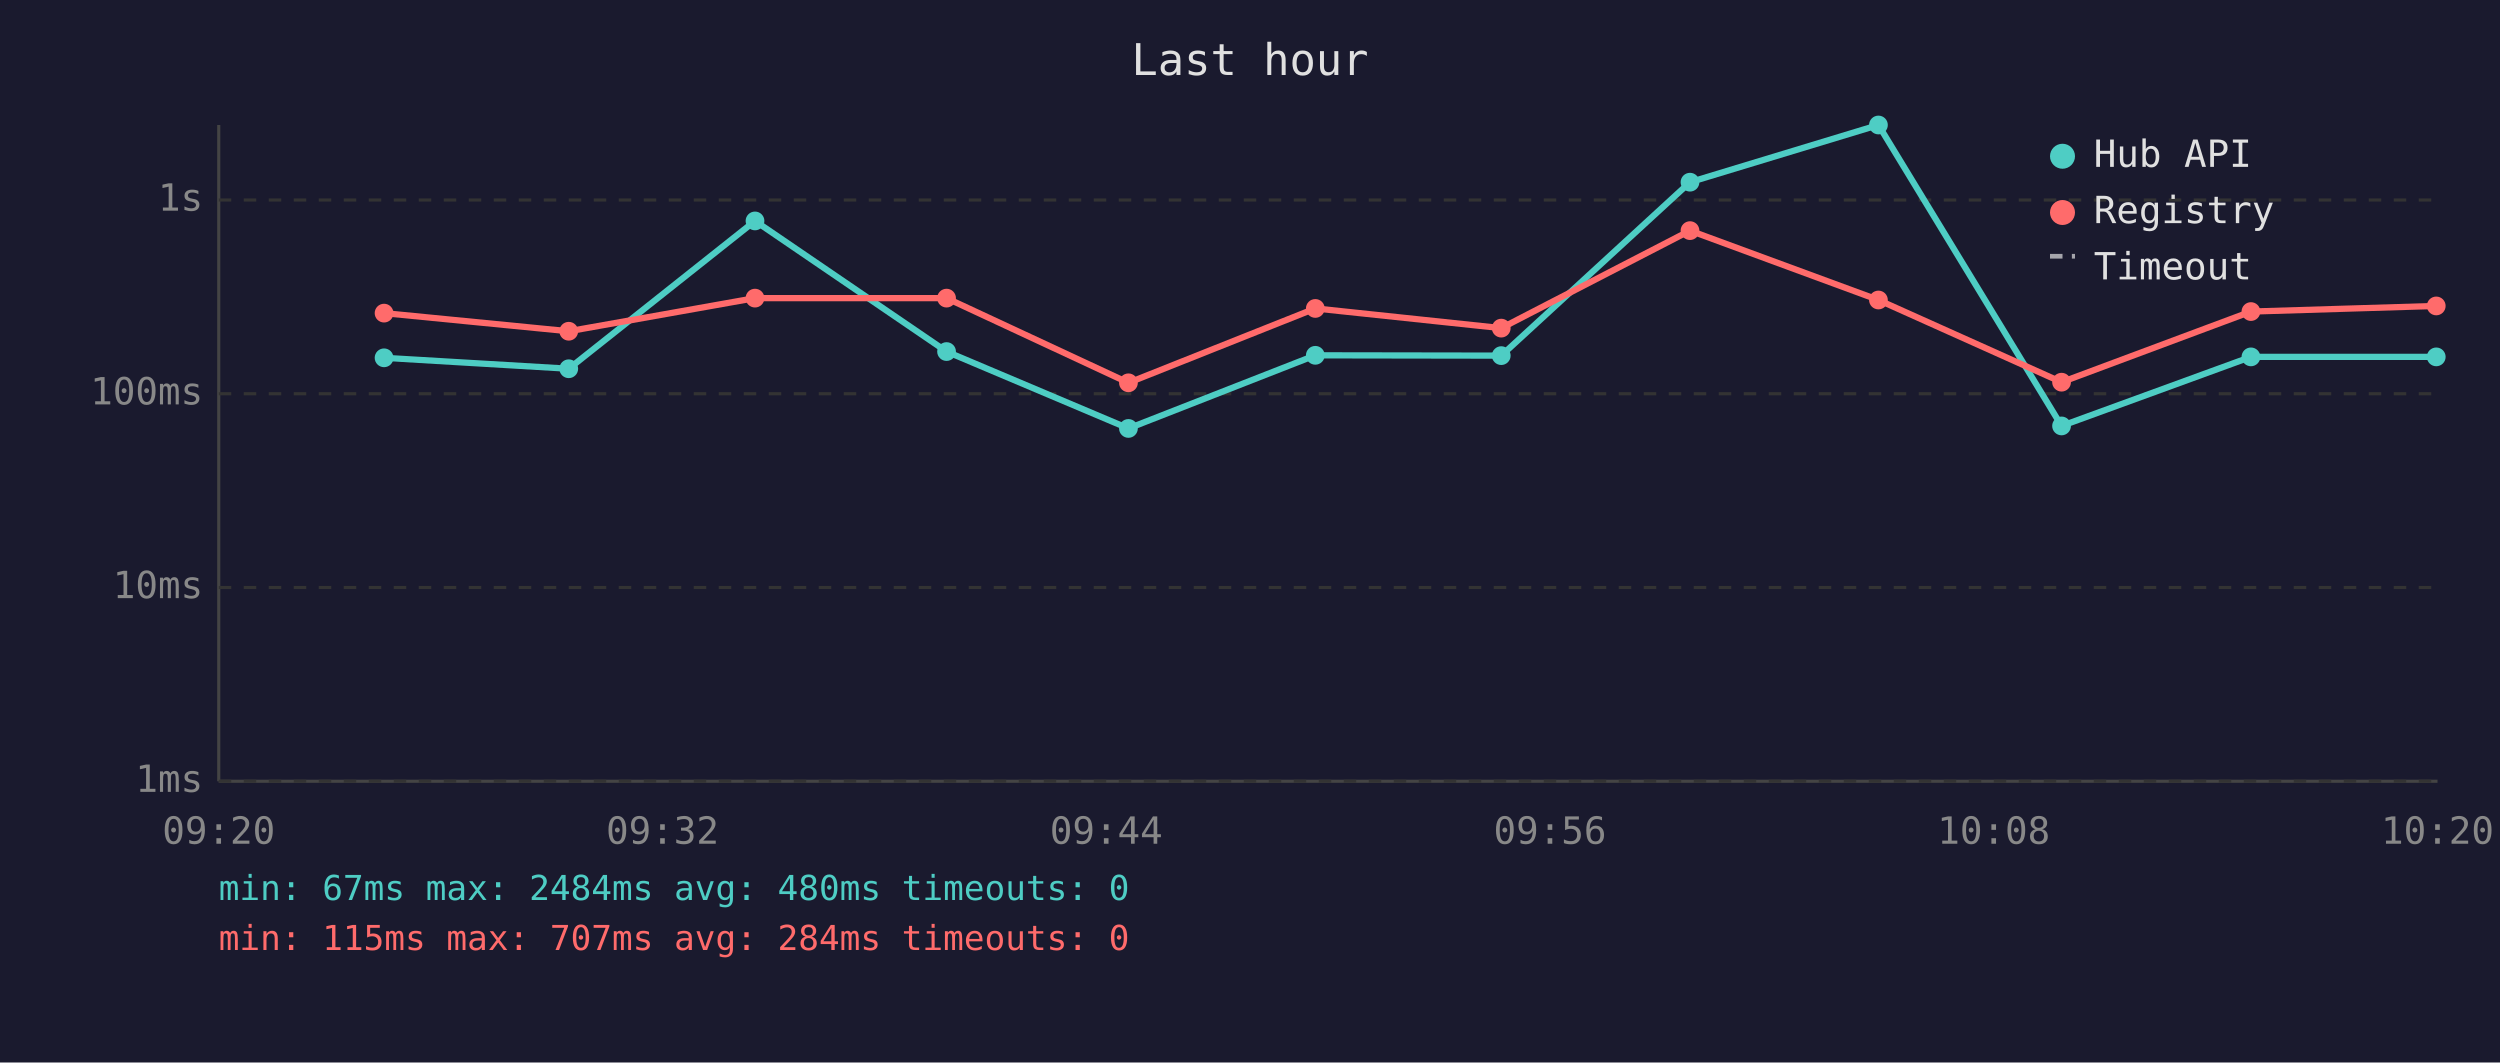
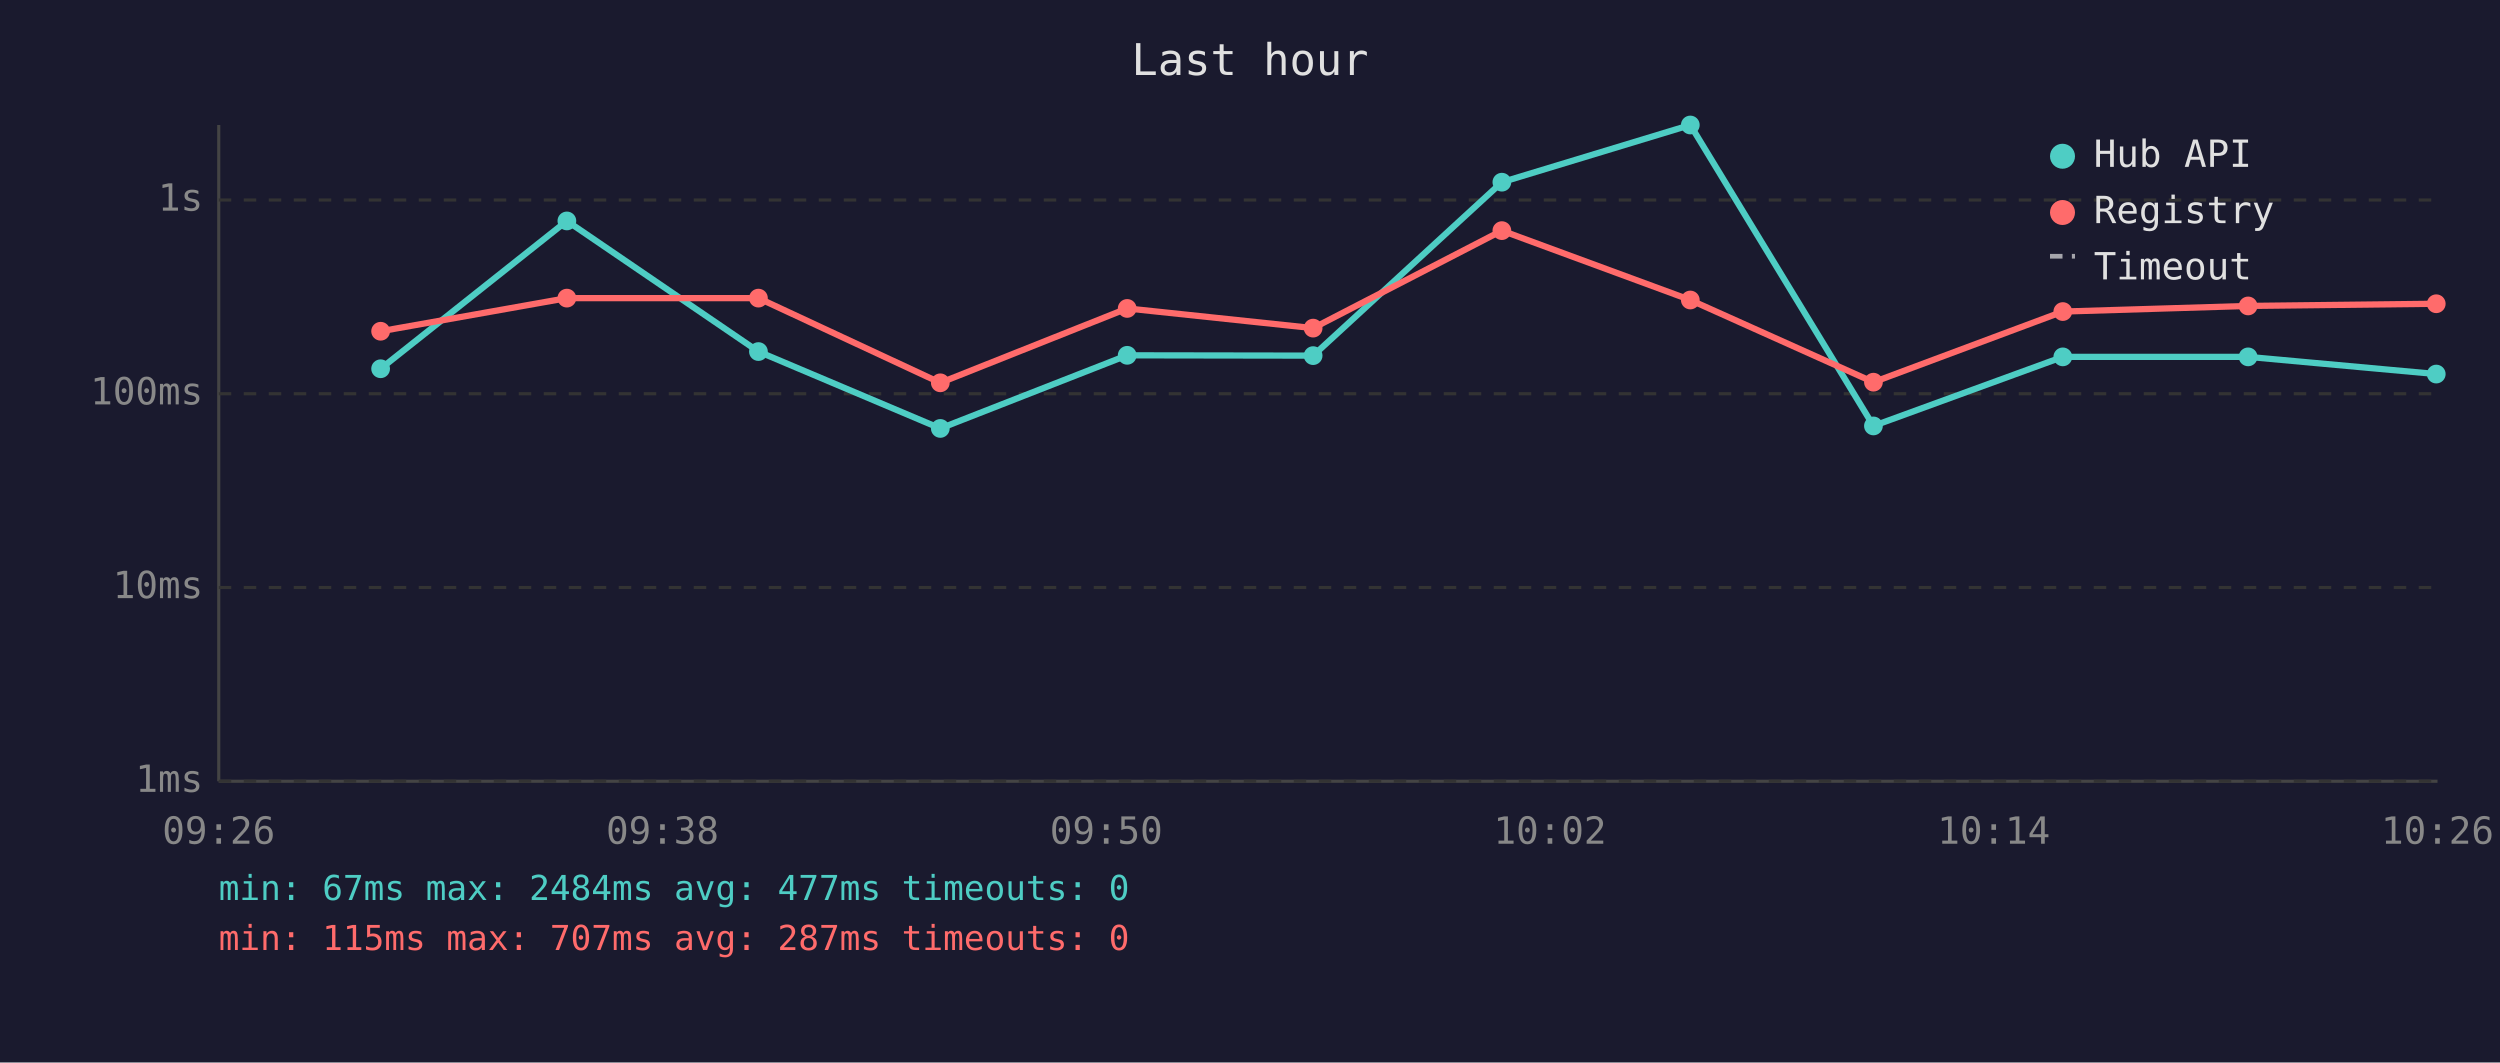
<svg xmlns="http://www.w3.org/2000/svg" viewBox="0 0 800 340" font-family="monospace" font-size="12">
  <rect width="800" height="340" fill="#1a1a2e" />
  <text x="400" y="24" fill="#e0e0e0" font-size="14" text-anchor="middle">Last hour</text>
  <line x1="70" y1="40" x2="70" y2="250" stroke="#444" stroke-width="1" />
  <line x1="70" y1="250" x2="780" y2="250" stroke="#444" stroke-width="1" />
  <line x1="70" y1="250" x2="780" y2="250" stroke="#333" stroke-width="1" stroke-dasharray="4" />
  <text x="65" y="250" fill="#888" text-anchor="end" dominant-baseline="middle">1ms</text>
  <line x1="70" y1="188" x2="780" y2="188" stroke="#333" stroke-width="1" stroke-dasharray="4" />
  <text x="65" y="188" fill="#888" text-anchor="end" dominant-baseline="middle">10ms</text>
  <line x1="70" y1="126" x2="780" y2="126" stroke="#333" stroke-width="1" stroke-dasharray="4" />
  <text x="65" y="126" fill="#888" text-anchor="end" dominant-baseline="middle">100ms</text>
  <line x1="70" y1="64" x2="780" y2="64" stroke="#333" stroke-width="1" stroke-dasharray="4" />
  <text x="65" y="64" fill="#888" text-anchor="end" dominant-baseline="middle">1s</text>
-   <text x="70" y="270" fill="#888" text-anchor="middle">09:20</text>
-   <text x="212" y="270" fill="#888" text-anchor="middle">09:32</text>
-   <text x="354" y="270" fill="#888" text-anchor="middle">09:44</text>
-   <text x="496" y="270" fill="#888" text-anchor="middle">09:56</text>
-   <text x="638" y="270" fill="#888" text-anchor="middle">10:08</text>
-   <text x="780" y="270" fill="#888" text-anchor="middle">10:20</text>
-   <polyline points="122.9,114.5 182.0,118.0 241.6,70.7 302.9,112.5 361.1,137.1 420.9,113.7 480.4,113.8 540.8,58.3 601.1,40.0 659.7,136.3 720.3,114.2 779.6,114.2" fill="none" stroke="#4ecdc4" stroke-width="2" opacity="1" />
-   <circle cx="122.9" cy="114.5" r="3" fill="#4ecdc4" />
-   <circle cx="182.0" cy="118.0" r="3" fill="#4ecdc4" />
-   <circle cx="241.6" cy="70.7" r="3" fill="#4ecdc4" />
-   <circle cx="302.9" cy="112.5" r="3" fill="#4ecdc4" />
-   <circle cx="361.1" cy="137.1" r="3" fill="#4ecdc4" />
-   <circle cx="420.9" cy="113.7" r="3" fill="#4ecdc4" />
-   <circle cx="480.4" cy="113.8" r="3" fill="#4ecdc4" />
-   <circle cx="540.8" cy="58.3" r="3" fill="#4ecdc4" />
-   <circle cx="601.1" cy="40.0" r="3" fill="#4ecdc4" />
-   <circle cx="659.7" cy="136.3" r="3" fill="#4ecdc4" />
-   <circle cx="720.3" cy="114.2" r="3" fill="#4ecdc4" />
-   <circle cx="779.6" cy="114.2" r="3" fill="#4ecdc4" />
-   <polyline points="122.9,100.2 182.0,106.0 241.6,95.4 302.9,95.4 361.1,122.5 420.9,98.7 480.4,105.0 540.8,73.8 601.1,96.0 659.7,122.3 720.3,99.7 779.6,97.9" fill="none" stroke="#ff6b6b" stroke-width="2" opacity="1" />
-   <circle cx="122.9" cy="100.2" r="3" fill="#ff6b6b" />
-   <circle cx="182.0" cy="106.0" r="3" fill="#ff6b6b" />
-   <circle cx="241.6" cy="95.4" r="3" fill="#ff6b6b" />
-   <circle cx="302.9" cy="95.4" r="3" fill="#ff6b6b" />
-   <circle cx="361.1" cy="122.5" r="3" fill="#ff6b6b" />
-   <circle cx="420.9" cy="98.7" r="3" fill="#ff6b6b" />
-   <circle cx="480.4" cy="105.0" r="3" fill="#ff6b6b" />
-   <circle cx="540.8" cy="73.8" r="3" fill="#ff6b6b" />
-   <circle cx="601.1" cy="96.0" r="3" fill="#ff6b6b" />
-   <circle cx="659.7" cy="122.3" r="3" fill="#ff6b6b" />
-   <circle cx="720.3" cy="99.7" r="3" fill="#ff6b6b" />
-   <circle cx="779.6" cy="97.9" r="3" fill="#ff6b6b" />
+   <text x="70" y="270" fill="#888" text-anchor="middle">09:26</text>
+   <text x="212" y="270" fill="#888" text-anchor="middle">09:38</text>
+   <text x="354" y="270" fill="#888" text-anchor="middle">09:50</text>
+   <text x="496" y="270" fill="#888" text-anchor="middle">10:02</text>
+   <text x="638" y="270" fill="#888" text-anchor="middle">10:14</text>
+   <text x="780" y="270" fill="#888" text-anchor="middle">10:26</text>
+   <polyline points="121.8,118.0 181.4,70.7 242.7,112.5 300.9,137.1 360.7,113.7 420.2,113.8 480.6,58.3 540.9,40.0 599.5,136.3 660.1,114.2 719.4,114.2 779.6,119.7" fill="none" stroke="#4ecdc4" stroke-width="2" opacity="1" />
+   <circle cx="121.8" cy="118.0" r="3" fill="#4ecdc4" />
+   <circle cx="181.4" cy="70.7" r="3" fill="#4ecdc4" />
+   <circle cx="242.7" cy="112.5" r="3" fill="#4ecdc4" />
+   <circle cx="300.9" cy="137.1" r="3" fill="#4ecdc4" />
+   <circle cx="360.7" cy="113.7" r="3" fill="#4ecdc4" />
+   <circle cx="420.2" cy="113.8" r="3" fill="#4ecdc4" />
+   <circle cx="480.6" cy="58.3" r="3" fill="#4ecdc4" />
+   <circle cx="540.9" cy="40.0" r="3" fill="#4ecdc4" />
+   <circle cx="599.5" cy="136.3" r="3" fill="#4ecdc4" />
+   <circle cx="660.1" cy="114.2" r="3" fill="#4ecdc4" />
+   <circle cx="719.4" cy="114.2" r="3" fill="#4ecdc4" />
+   <circle cx="779.6" cy="119.7" r="3" fill="#4ecdc4" />
+   <polyline points="121.8,106.0 181.4,95.4 242.7,95.4 300.9,122.5 360.7,98.7 420.2,105.0 480.6,73.8 540.9,96.0 599.5,122.3 660.1,99.7 719.4,97.9 779.6,97.2" fill="none" stroke="#ff6b6b" stroke-width="2" opacity="1" />
+   <circle cx="121.8" cy="106.0" r="3" fill="#ff6b6b" />
+   <circle cx="181.4" cy="95.4" r="3" fill="#ff6b6b" />
+   <circle cx="242.7" cy="95.4" r="3" fill="#ff6b6b" />
+   <circle cx="300.9" cy="122.5" r="3" fill="#ff6b6b" />
+   <circle cx="360.7" cy="98.7" r="3" fill="#ff6b6b" />
+   <circle cx="420.2" cy="105.0" r="3" fill="#ff6b6b" />
+   <circle cx="480.6" cy="73.8" r="3" fill="#ff6b6b" />
+   <circle cx="540.9" cy="96.0" r="3" fill="#ff6b6b" />
+   <circle cx="599.5" cy="122.3" r="3" fill="#ff6b6b" />
+   <circle cx="660.1" cy="99.7" r="3" fill="#ff6b6b" />
+   <circle cx="719.4" cy="97.9" r="3" fill="#ff6b6b" />
+   <circle cx="779.6" cy="97.2" r="3" fill="#ff6b6b" />
  <circle cx="660" cy="50" r="4" fill="#4ecdc4" />
  <text x="670" y="50" fill="#e0e0e0" dominant-baseline="middle">Hub API</text>
  <circle cx="660" cy="68" r="4" fill="#ff6b6b" />
  <text x="670" y="68" fill="#e0e0e0" dominant-baseline="middle">Registry</text>
  <line x1="656" y1="82" x2="664" y2="82" stroke="#e0e0e0" stroke-width="1.5" stroke-dasharray="4,3" opacity="0.7" />
  <text x="670" y="86" fill="#e0e0e0" dominant-baseline="middle">Timeout</text>
-   <text x="70" y="288" fill="#4ecdc4" font-size="11">min: 67ms  max: 2484ms  avg: 480ms  timeouts: 0</text>
-   <text x="70" y="304" fill="#ff6b6b" font-size="11">min: 115ms  max: 707ms  avg: 284ms  timeouts: 0</text>
+   <text x="70" y="288" fill="#4ecdc4" font-size="11">min: 67ms  max: 2484ms  avg: 477ms  timeouts: 0</text>
+   <text x="70" y="304" fill="#ff6b6b" font-size="11">min: 115ms  max: 707ms  avg: 287ms  timeouts: 0</text>
</svg>
